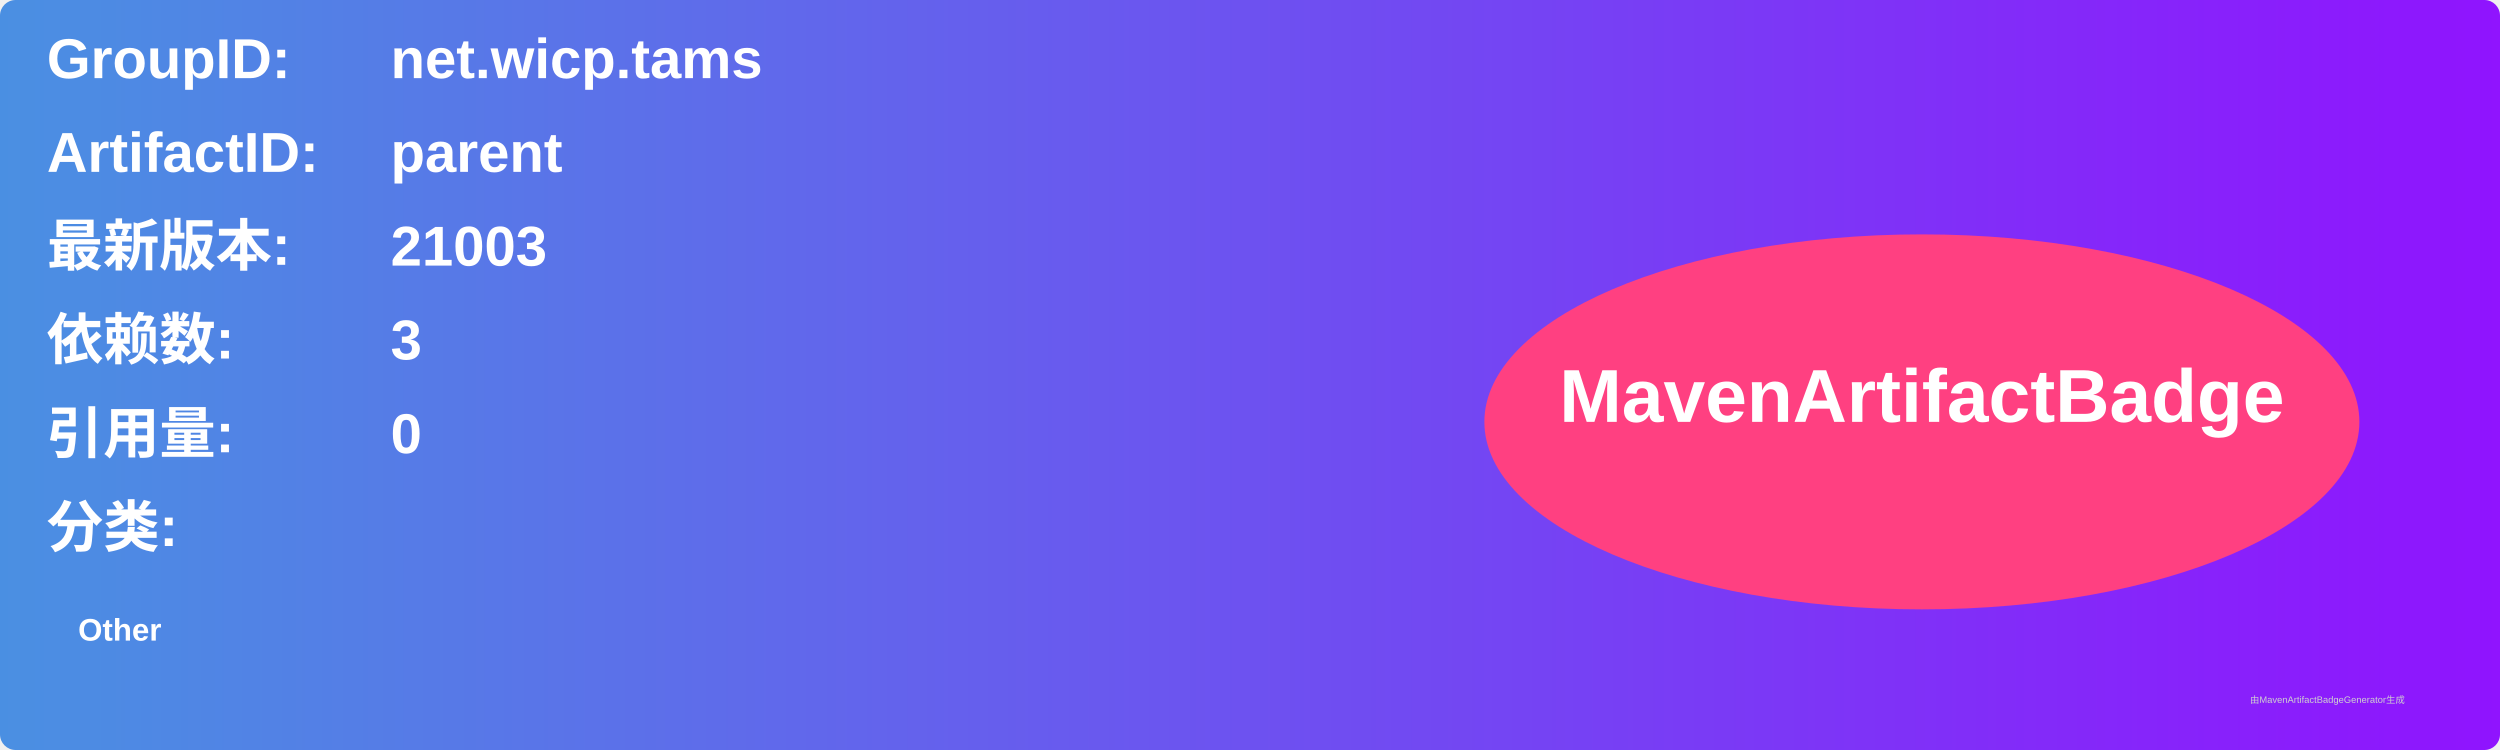
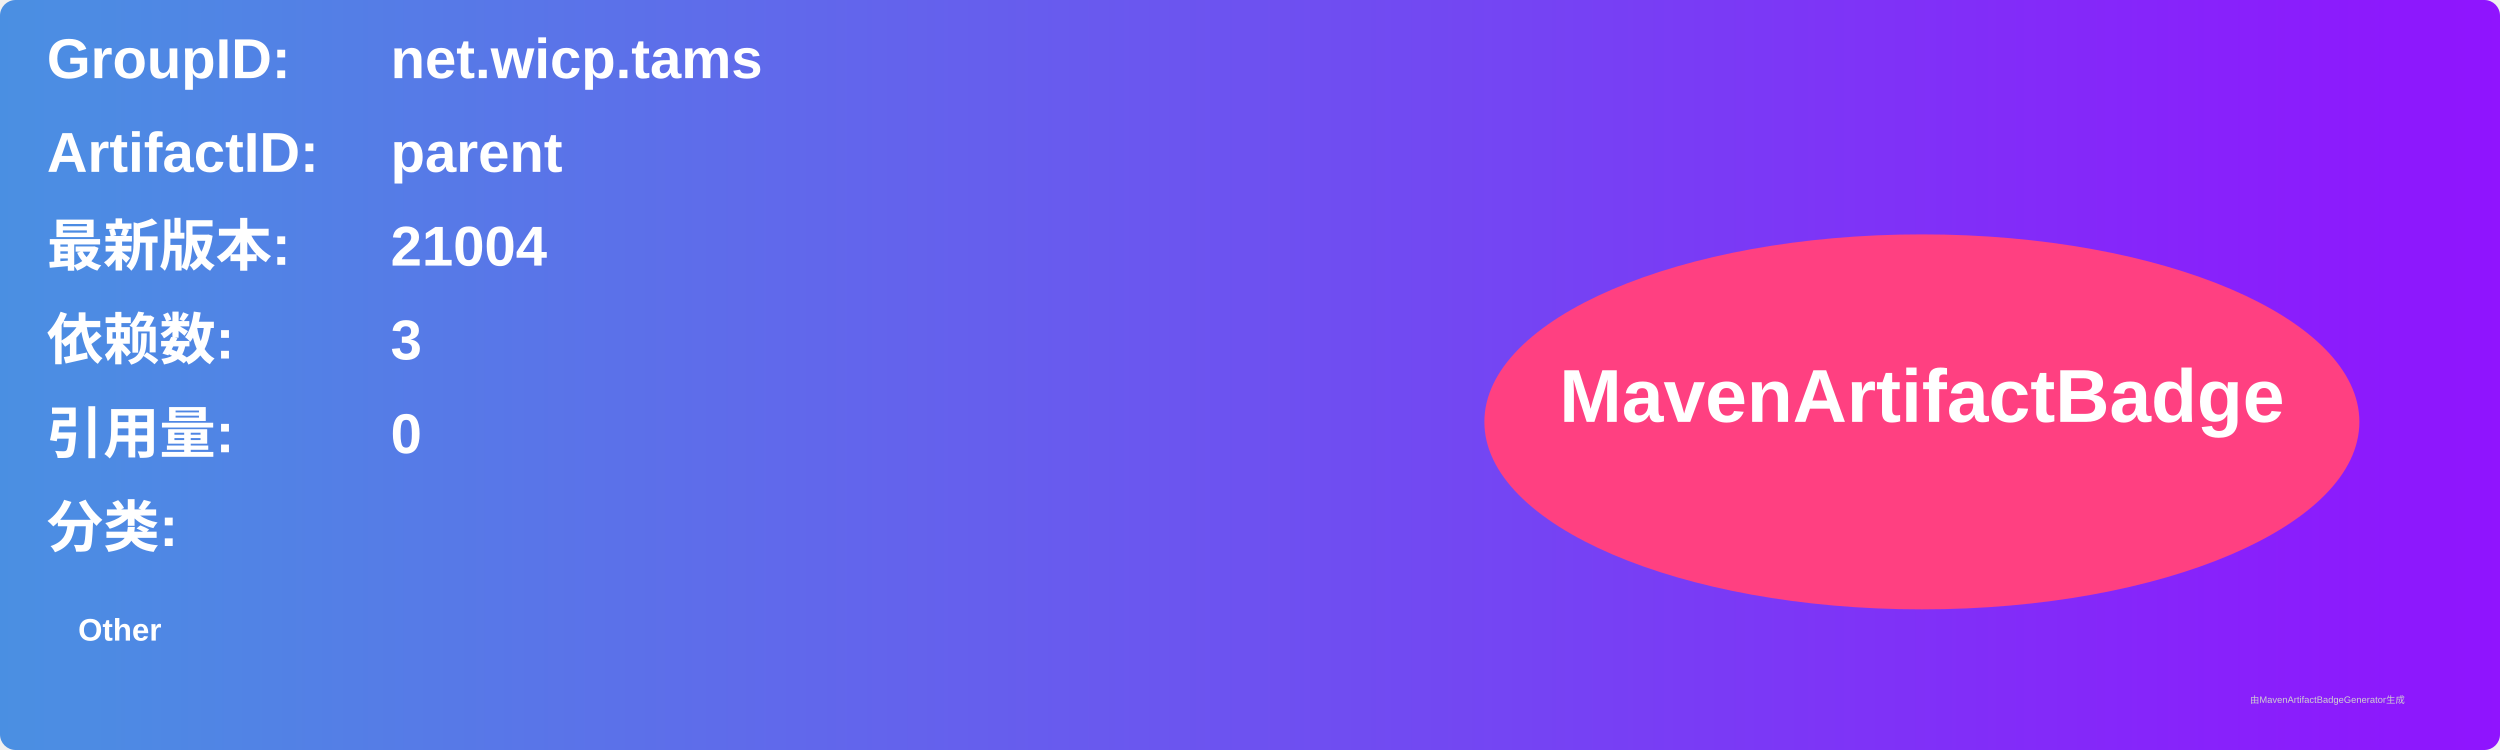
<svg xmlns="http://www.w3.org/2000/svg" width="800" height="240" viewBox="0 0 800 240">
  <linearGradient id="grad" x1="0%" y1="0%" x2="100%" y2="0%">
    <stop offset="0%" stop-color="#4a90e2" />
    <stop offset="100%" stop-color="#9013fe" />
  </linearGradient>
  <rect width="100%" height="100%" rx="5" ry="5" fill="url(#grad)" />
  <g transform="translate(15, 15)">
    <text x="0" y="10" font-family="Arial" font-size="18" fill="white" font-weight="bold" width="260">GroupID:</text>
    <text x="110" y="10" font-family="Arial" font-size="18" fill="white" font-weight="bold" width="460">net.wicp.tams</text>
    <text x="0" y="40" font-family="Arial" font-size="18" fill="white" font-weight="bold" width="260">ArtifactID:</text>
    <text x="110" y="40" font-family="Arial" font-size="18" fill="white" font-weight="bold" width="460">parent</text>
    <text x="0" y="70" font-family="Arial" font-size="18" fill="white" font-weight="bold">最新版本:</text>
    <text x="110" y="70" font-family="Arial" font-size="18" fill="white" font-weight="bold">
-       <tspan font-weight="bold">21003</tspan>
+       <tspan font-weight="bold">21004</tspan>
    </text>
    <text x="0" y="100" font-family="Arial" font-size="18" fill="white" font-weight="bold">依赖数: </text>
    <text x="110" y="100" font-family="Arial" font-size="18" fill="white">
      <tspan font-weight="bold">3</tspan>
    </text>
    <text x="0" y="130" font-family="Arial" font-size="18" fill="white" font-weight="bold">引用量: </text>
    <text x="110" y="130" font-family="Arial" font-size="18" fill="white">
      <tspan font-weight="bold">0</tspan>
    </text>
    <text x="0" y="160" font-family="Arial" font-size="18" fill="white" font-weight="bold">分类:</text>
    <text x="10" y="190" font-family="Arial" font-size="10" fill="white">
      <tspan font-weight="bold">Other</tspan>
    </text>
    <ellipse cx="600" cy="120" rx="140" ry="60" fill="#ff4081" />
    <text x="600" y="120" text-anchor="middle" font-family="Arial" font-size="24" fill="white" font-weight="bold">MavenArtifactBadge</text>
  </g>
  <text x="720" y="225" font-family="Arial" font-size="3" fill="#d0d0d0">由MavenArtifactBadgeGenerator生成</text>
</svg>
